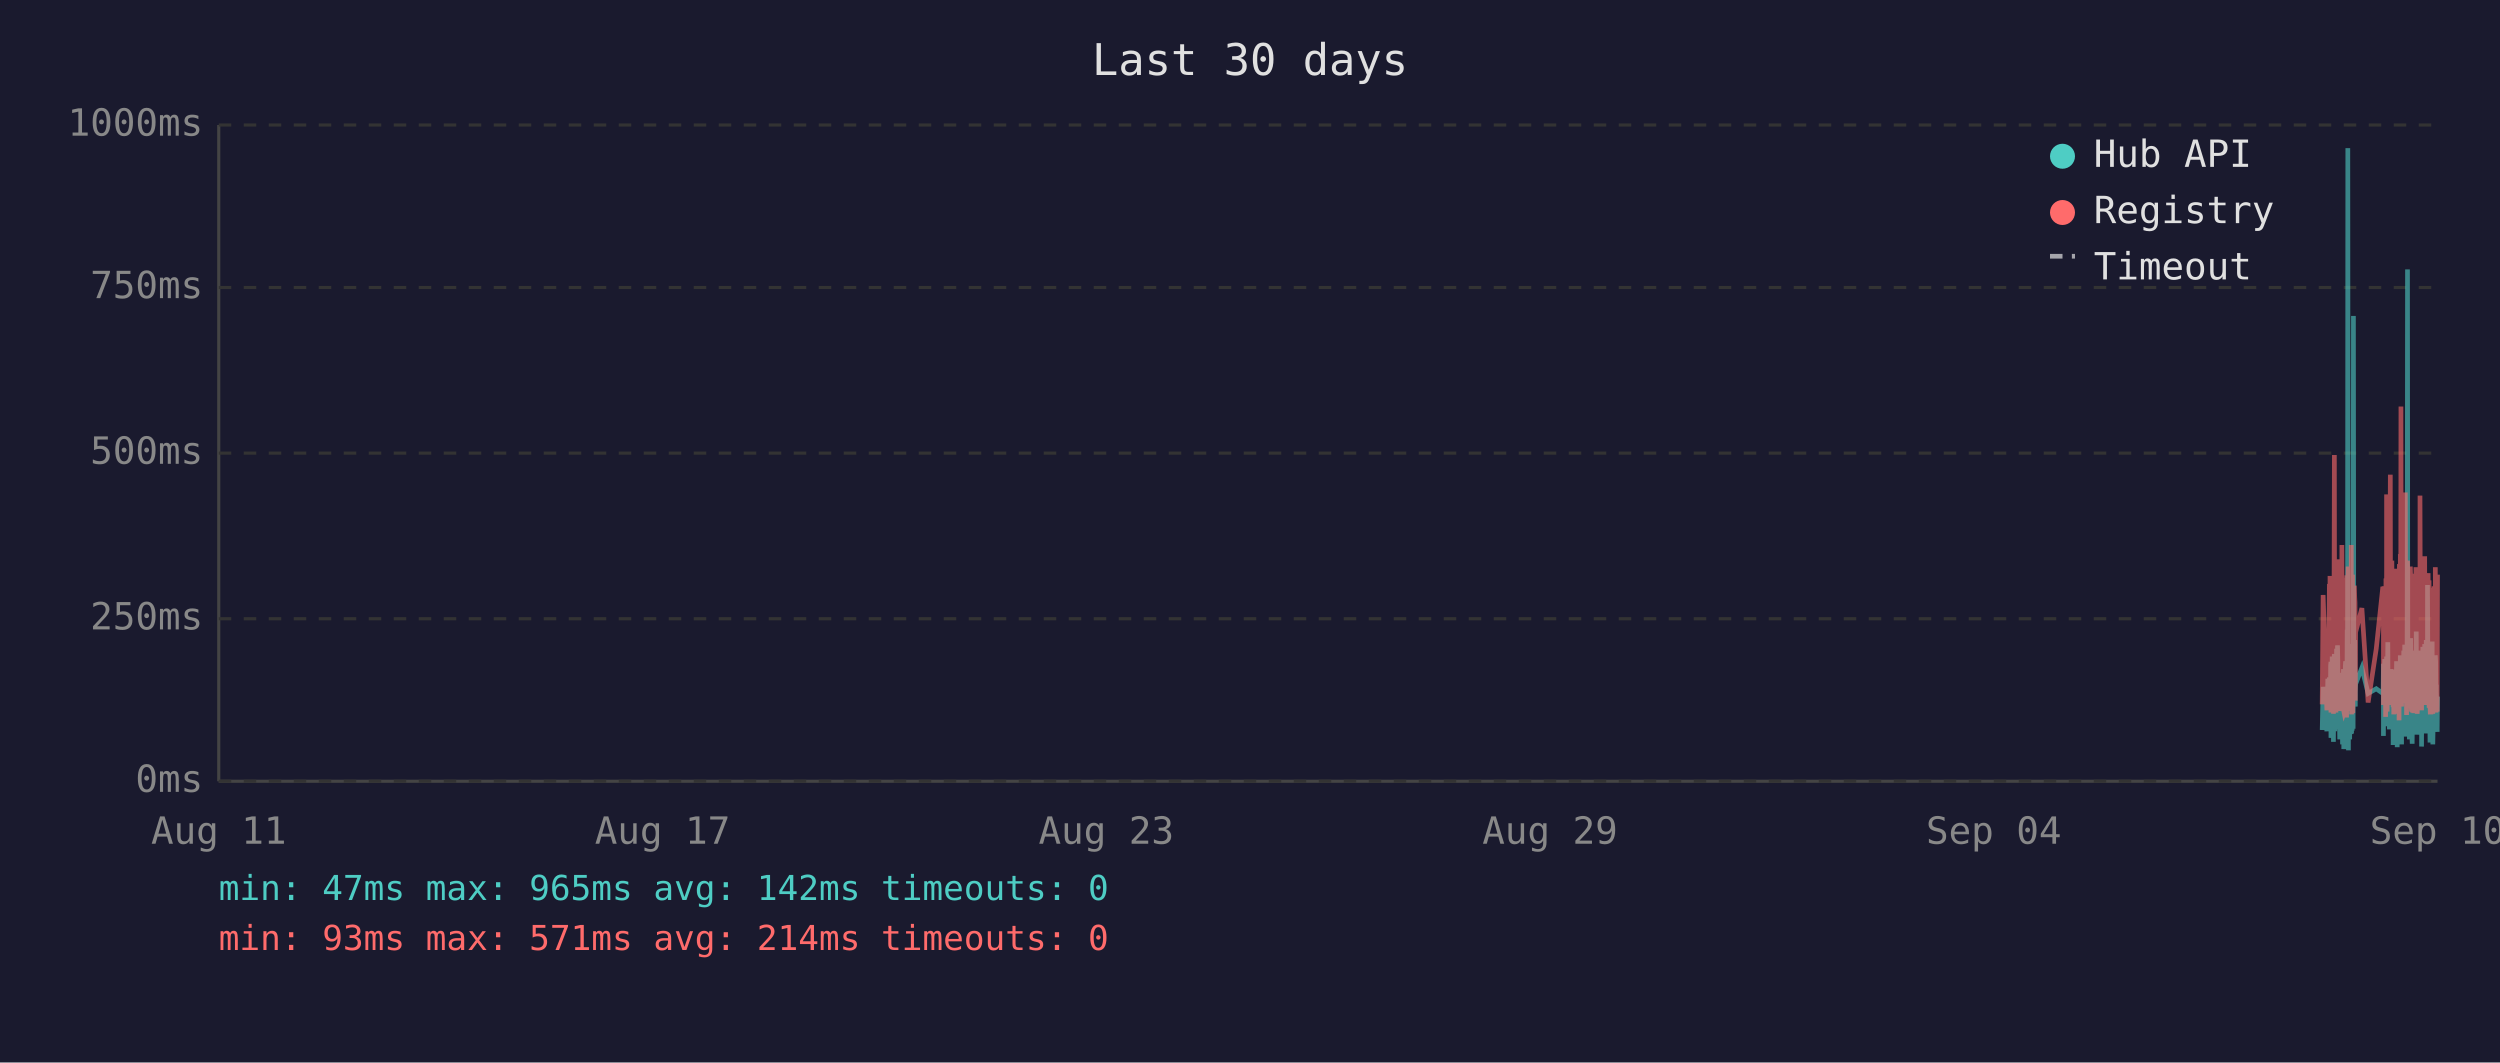
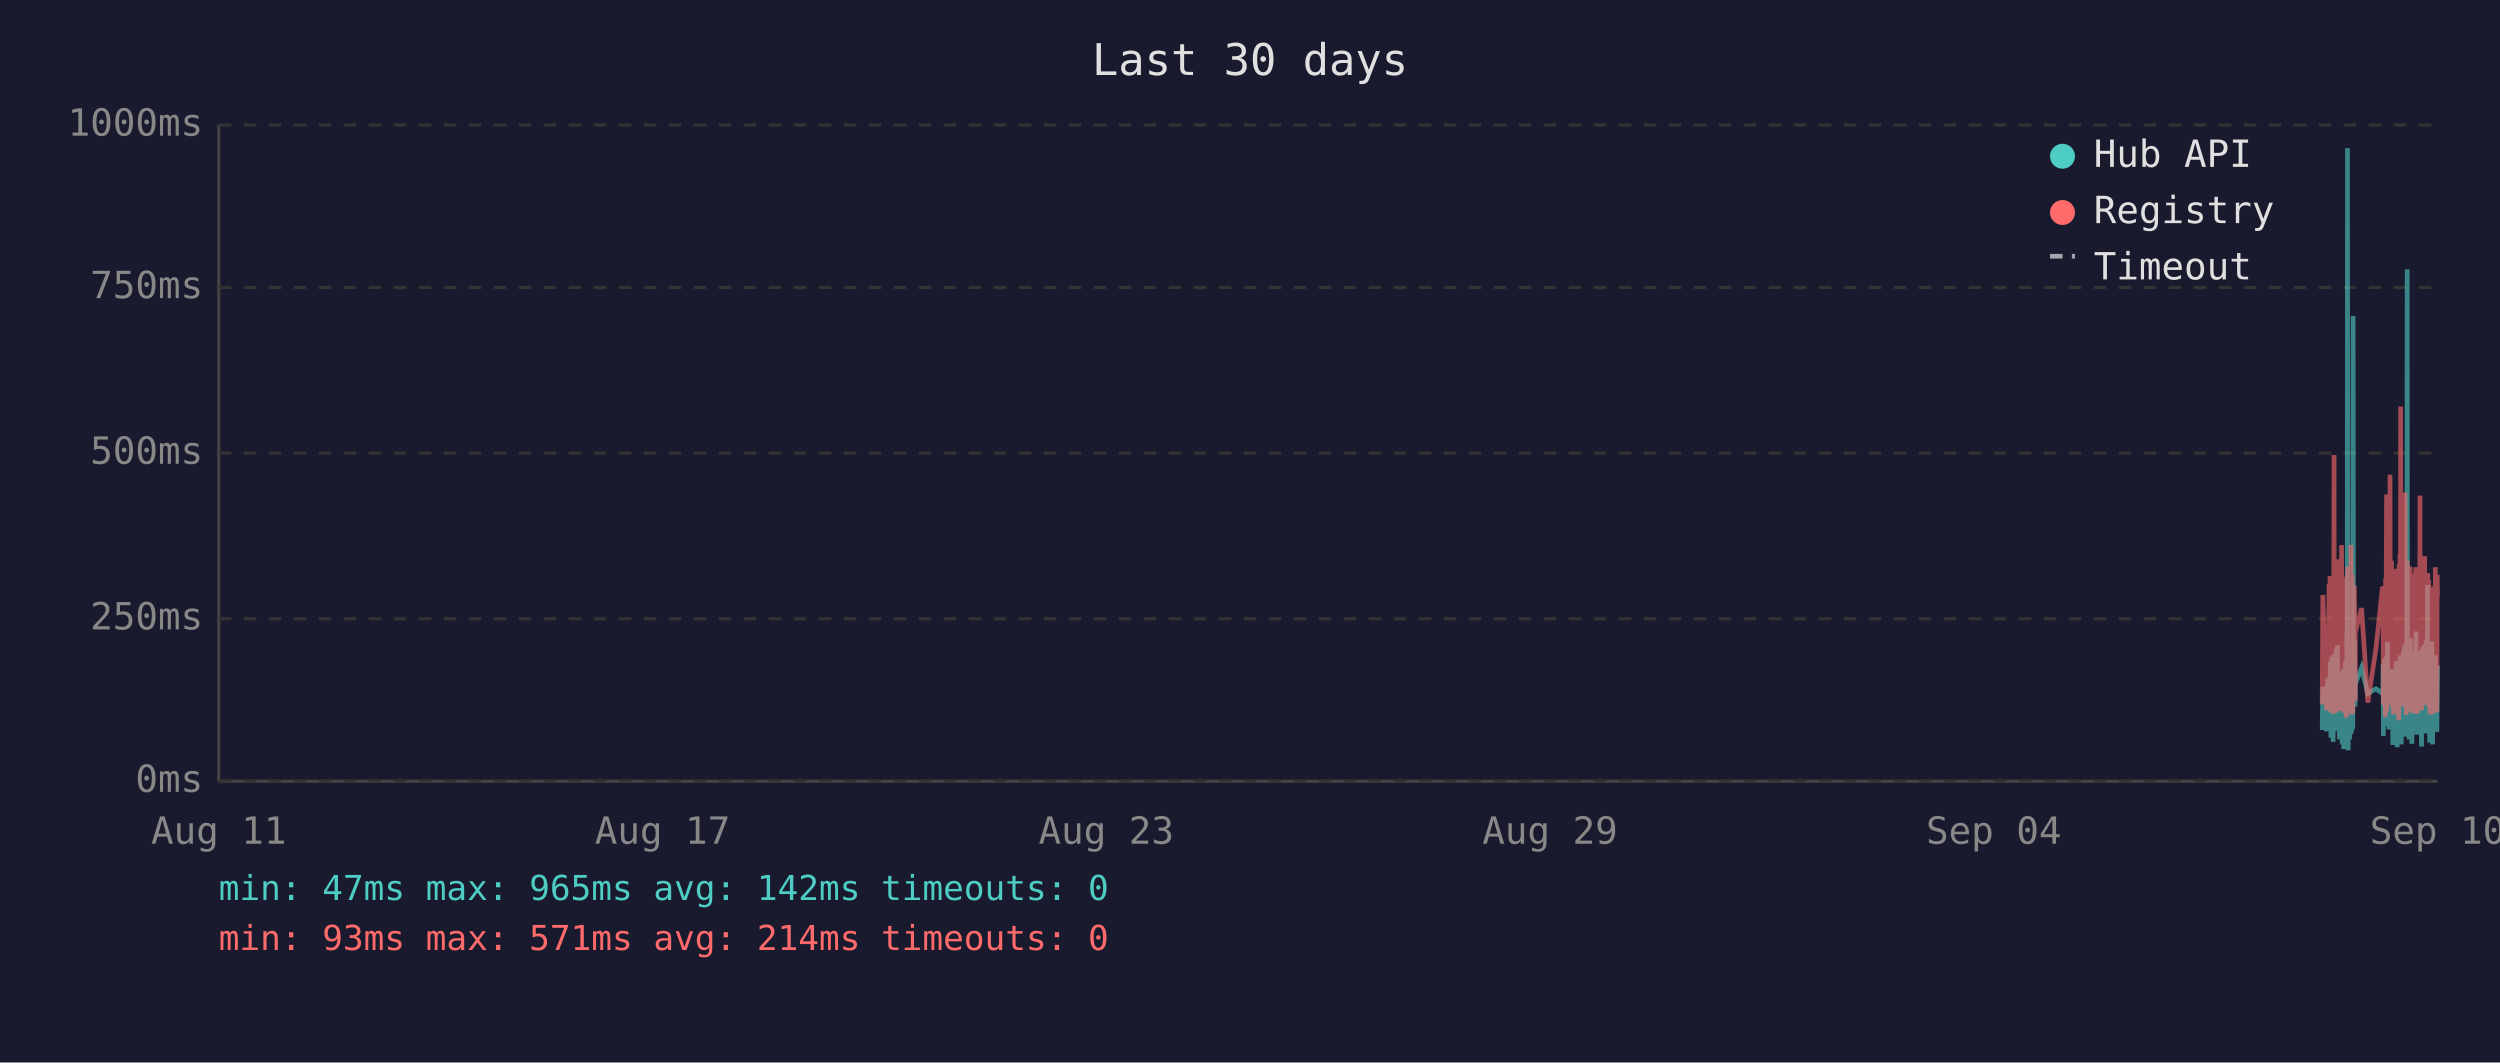
<svg xmlns="http://www.w3.org/2000/svg" viewBox="0 0 800 340" font-family="monospace" font-size="12">
  <rect width="800" height="340" fill="#1a1a2e" />
  <text x="400" y="24" fill="#e0e0e0" font-size="14" text-anchor="middle">Last 30 days</text>
  <line x1="70" y1="40" x2="70" y2="250" stroke="#444" stroke-width="1" />
  <line x1="70" y1="250" x2="780" y2="250" stroke="#444" stroke-width="1" />
  <line x1="70" y1="250" x2="780" y2="250" stroke="#333" stroke-width="1" stroke-dasharray="4" />
  <text x="65" y="250" fill="#888" text-anchor="end" dominant-baseline="middle">0ms</text>
  <line x1="70" y1="198" x2="780" y2="198" stroke="#333" stroke-width="1" stroke-dasharray="4" />
  <text x="65" y="198" fill="#888" text-anchor="end" dominant-baseline="middle">250ms</text>
  <line x1="70" y1="145" x2="780" y2="145" stroke="#333" stroke-width="1" stroke-dasharray="4" />
  <text x="65" y="145" fill="#888" text-anchor="end" dominant-baseline="middle">500ms</text>
  <line x1="70" y1="92" x2="780" y2="92" stroke="#333" stroke-width="1" stroke-dasharray="4" />
  <text x="65" y="92" fill="#888" text-anchor="end" dominant-baseline="middle">750ms</text>
  <line x1="70" y1="40" x2="780" y2="40" stroke="#333" stroke-width="1" stroke-dasharray="4" />
  <text x="65" y="40" fill="#888" text-anchor="end" dominant-baseline="middle">1000ms</text>
  <text x="70" y="270" fill="#888" text-anchor="middle">Aug 11</text>
  <text x="212" y="270" fill="#888" text-anchor="middle">Aug 17</text>
  <text x="354" y="270" fill="#888" text-anchor="middle">Aug 23</text>
  <text x="496" y="270" fill="#888" text-anchor="middle">Aug 29</text>
  <text x="638" y="270" fill="#888" text-anchor="middle">Sep 04</text>
  <text x="780" y="270" fill="#888" text-anchor="middle">Sep 10</text>
-   <polyline points="743.1,233.6 743.4,219.8 744.6,234.0 744.9,217.2 745.0,223.3 745.4,216.8 745.5,222.3 745.6,224.2 745.6,225.0 745.7,233.6 745.8,213.0 745.9,211.8 745.9,236.1 746.0,235.1 746.1,223.8 746.1,221.2 746.2,222.3 746.3,210.1 746.4,223.3 746.5,234.7 746.6,220.6 746.6,218.9 746.7,237.4 746.8,223.1 746.9,210.9 747.0,209.3 747.1,234.0 747.1,217.0 747.2,214.3 747.3,230.9 747.4,233.4 747.5,220.6 747.5,221.2 747.6,220.6 747.6,215.8 747.7,207.6 747.8,216.6 747.9,213.9 748.0,218.9 748.0,206.5 748.1,211.4 748.2,228.4 748.3,226.1 748.4,220.2 748.5,221.2 748.5,221.9 748.6,228.8 748.7,236.6 748.8,221.9 748.9,215.3 749.0,231.1 749.0,221.9 749.1,221.2 749.2,218.7 749.3,234.7 749.4,221.2 749.5,218.1 749.5,223.1 749.6,238.2 749.7,220.8 749.8,224.8 749.9,214.1 750.0,232.6 750.0,239.7 750.1,237.6 750.2,232.6 750.3,219.1 750.4,219.8 750.5,217.2 750.5,213.2 750.6,211.6 750.7,220.2 750.8,216.6 750.9,222.5 750.9,234.7 751.0,229.4 751.0,225.6 751.1,201.5 751.2,223.8 751.3,47.4 751.4,196.0 751.5,240.1 751.5,231.1 751.6,221.0 751.7,225.0 751.8,217.9 751.9,212.8 751.9,236.6 752.0,222.7 752.1,222.9 752.2,221.0 752.3,234.9 752.4,209.0 752.5,234.7 752.5,213.5 752.6,206.1 752.7,233.8 752.8,220.2 752.9,230.7 752.9,223.8 753.0,233.2 753.1,101.1 753.2,207.2 753.3,217.9 753.4,218.9 753.4,224.4 753.5,204.8 753.6,216.6 753.7,226.1 753.7,221.2 753.8,218.9 755.8,213.7 757.8,221.9 760.4,220.4 762.5,221.9 762.6,221.0 762.7,212.4 762.7,235.5 762.8,214.1 762.9,215.3 763.0,214.3 763.1,210.9 763.2,219.5 763.2,221.0 763.3,222.9 763.4,232.4 763.5,217.4 763.6,231.1 763.7,210.1 763.7,216.0 763.8,232.2 763.9,226.1 764.0,216.2 764.1,205.5 764.2,230.3 764.2,217.4 764.3,224.4 764.4,232.2 764.5,215.8 764.6,233.4 764.7,214.5 764.8,219.3 764.9,221.9 765.0,227.3 765.1,214.1 765.1,222.9 765.2,215.6 765.3,218.3 765.4,220.0 765.5,215.1 765.6,230.1 765.6,214.3 765.7,215.8 765.8,238.4 765.9,223.8 766.0,238.0 766.1,222.1 766.1,222.1 766.2,230.5 766.3,220.2 766.4,216.8 766.5,225.6 766.6,236.1 766.6,221.9 766.7,216.8 766.8,220.6 766.9,211.6 767.0,216.6 767.1,233.8 767.1,239.1 767.2,234.9 767.3,227.3 767.4,229.4 767.5,211.6 767.6,215.1 767.6,215.8 767.7,236.1 767.7,235.3 767.8,221.7 767.9,216.8 768.0,233.8 768.1,209.7 768.1,223.8 768.2,222.7 768.3,216.6 768.4,229.4 768.5,238.2 768.5,229.6 768.6,220.4 768.7,214.5 768.8,220.4 768.9,229.8 769.0,221.2 769.0,219.3 769.1,217.4 769.2,208.2 769.3,218.5 769.4,208.2 769.5,218.9 769.5,206.3 769.6,235.7 769.7,212.2 769.8,213.9 769.9,219.8 770.0,218.7 770.0,233.0 770.1,219.3 770.2,226.1 770.3,197.1 770.4,86.2 770.5,216.0 770.5,233.8 770.6,208.2 770.7,213.0 770.8,210.3 770.9,223.3 771.0,236.6 771.0,217.9 771.1,205.9 771.2,216.4 771.3,216.4 771.4,204.2 771.5,216.4 771.5,219.8 771.6,213.7 771.6,231.7 771.7,223.1 771.8,234.9 771.9,238.0 772.0,228.2 772.0,231.5 772.1,222.1 772.2,222.1 772.3,233.6 772.4,219.5 772.5,208.2 772.5,225.8 772.6,212.8 772.7,221.0 772.8,233.2 772.9,224.4 772.9,231.5 773.0,216.0 773.1,218.9 773.2,202.1 773.3,224.6 773.4,217.7 773.4,235.1 773.5,222.9 773.6,226.1 773.7,221.4 773.8,219.8 773.9,211.4 773.9,212.2 774.0,220.8 774.1,208.2 774.2,221.4 774.3,222.5 774.4,214.9 774.4,220.2 774.5,209.0 774.6,219.5 774.7,220.2 774.8,215.3 774.9,218.7 774.9,233.4 774.9,238.9 775.0,210.9 775.1,223.5 775.2,213.2 775.3,207.0 775.4,219.5 775.4,216.4 775.5,223.3 775.6,224.2 775.7,215.3 775.8,210.9 775.9,221.0 775.9,206.1 776.0,233.0 776.1,220.4 776.2,210.7 776.3,220.2 776.3,234.7 776.4,204.8 776.5,219.1 776.6,228.6 776.7,214.3 776.8,222.3 776.8,187.2 776.9,208.6 777.0,221.2 777.1,207.4 777.2,220.6 777.3,221.4 777.3,228.4 777.4,223.5 777.5,226.5 777.6,237.6 777.6,221.4 777.7,234.2 777.8,220.8 777.8,214.9 777.9,234.5 778.0,217.0 778.1,227.1 778.2,221.7 778.3,205.3 778.3,215.6 778.4,226.5 778.5,238.2 778.6,232.6 778.7,223.3 778.8,216.8 778.8,234.0 778.9,225.4 779.0,218.1 779.1,209.9 779.2,218.3 779.3,225.6 779.3,209.7 779.4,211.6 779.5,224.0 779.6,219.1 779.6,221.4 779.7,223.8 779.7,233.4 779.8,226.7 779.9,234.2 780.0,222.9" fill="none" stroke="#4ecdc4" stroke-width="1.5" opacity="0.6" />
-   <polyline points="743.1,225.4 743.4,190.4 744.6,227.3 744.9,201.7 745.0,226.5 745.4,187.6 745.5,187.6 745.6,215.8 745.6,184.3 745.7,224.6 745.8,206.3 745.9,192.5 745.9,228.0 746.0,225.8 746.1,209.0 746.1,204.0 746.2,209.0 746.3,196.2 746.4,224.4 746.5,225.8 746.6,206.1 746.6,204.2 746.7,228.4 746.8,222.3 746.9,186.0 747.0,145.6 747.1,226.3 747.1,215.1 747.2,226.3 747.3,224.2 747.4,226.5 747.5,228.0 747.5,228.0 747.6,206.5 747.6,198.1 747.7,181.3 747.8,193.1 747.9,199.4 748.0,181.1 748.0,201.1 748.1,196.7 748.2,223.5 748.3,214.9 748.4,179.0 748.5,185.3 748.5,227.5 748.6,225.8 748.7,226.7 748.8,185.7 748.9,209.5 749.0,224.4 749.0,184.9 749.1,184.5 749.2,206.3 749.3,225.0 749.4,174.4 749.5,200.7 749.5,185.3 749.6,226.5 749.7,186.4 749.8,222.7 749.9,190.8 750.0,216.6 750.0,227.5 750.1,228.0 750.2,227.7 750.3,186.6 750.4,210.5 750.5,200.2 750.5,200.4 750.6,198.1 750.7,206.1 750.8,190.4 750.9,184.9 750.9,229.6 751.0,217.7 751.0,184.1 751.1,188.3 751.2,216.6 751.3,187.8 751.4,181.3 751.5,227.5 751.5,225.6 751.6,207.4 751.7,226.5 751.8,201.3 751.9,193.9 751.9,226.9 752.0,184.1 752.1,209.0 752.2,185.5 752.3,225.8 752.4,174.4 752.5,228.6 752.5,192.7 752.6,197.5 752.7,224.0 752.8,183.9 752.9,225.0 752.9,228.2 753.0,216.0 753.1,209.9 753.2,192.2 753.3,193.3 753.4,221.7 753.4,187.4 753.5,191.0 753.6,192.9 753.7,217.2 753.7,224.2 753.8,202.3 755.8,194.6 757.8,224.8 760.4,207.6 762.5,187.8 762.6,188.7 762.7,201.7 762.7,225.6 762.8,191.0 762.9,187.6 763.0,190.8 763.1,190.6 763.2,208.8 763.2,210.5 763.3,216.0 763.4,229.4 763.5,185.1 763.6,218.7 763.7,182.8 763.7,158.2 763.8,221.7 763.9,227.7 764.0,191.8 764.1,178.8 764.2,225.4 764.2,203.0 764.3,219.5 764.4,219.3 764.5,205.3 764.6,225.6 764.7,182.0 764.8,181.3 764.9,151.9 765.0,218.5 765.1,189.1 765.1,208.0 765.2,207.4 765.3,210.1 765.4,179.4 765.5,202.1 765.6,224.2 765.6,194.3 765.7,189.9 765.8,226.3 765.9,196.4 766.0,228.6 766.1,206.5 766.1,217.4 766.2,224.4 766.3,182.0 766.4,191.4 766.5,228.4 766.6,225.4 766.6,225.2 766.7,187.6 766.8,184.7 766.9,196.7 767.0,204.0 767.1,223.8 767.1,224.4 767.2,226.9 767.3,215.6 767.4,216.8 767.5,210.1 767.6,208.2 767.6,205.9 767.7,230.5 767.7,228.4 767.8,180.5 767.9,186.4 768.0,223.8 768.1,177.3 768.1,184.7 768.2,225.8 768.3,130.1 768.4,217.2 768.5,226.1 768.5,224.8 768.6,181.8 768.7,190.8 768.8,201.7 768.9,225.0 769.0,221.0 769.0,183.4 769.1,192.7 769.2,199.2 769.3,184.9 769.4,182.2 769.5,183.9 769.5,178.4 769.6,224.2 769.7,157.6 769.8,197.7 769.9,208.6 770.0,184.5 770.0,214.1 770.1,228.8 770.2,206.5 770.3,194.6 770.4,179.4 770.5,186.6 770.5,221.9 770.6,214.1 770.7,203.6 770.8,197.3 770.9,208.8 771.0,225.2 771.0,190.6 771.1,194.6 771.2,189.5 771.3,181.3 771.4,184.5 771.5,191.4 771.5,188.1 771.6,192.7 771.6,226.1 771.7,227.7 771.8,225.0 771.9,223.5 772.0,215.3 772.0,228.0 772.1,215.1 772.2,184.5 772.3,215.3 772.4,228.2 772.5,197.3 772.5,184.3 772.6,224.4 772.7,183.6 772.8,225.6 772.9,185.3 772.9,224.8 773.0,226.3 773.1,181.5 773.2,190.8 773.3,213.5 773.4,189.7 773.4,225.0 773.5,228.4 773.6,226.3 773.7,217.7 773.8,203.4 773.9,199.6 773.9,194.8 774.0,185.3 774.1,199.4 774.2,188.9 774.3,215.1 774.4,190.6 774.4,158.6 774.5,192.7 774.6,187.8 774.7,207.8 774.8,195.0 774.9,184.1 774.9,216.0 774.9,227.3 775.0,183.6 775.1,223.8 775.2,194.3 775.3,182.8 775.4,185.1 775.4,202.3 775.5,204.4 775.6,220.6 775.7,189.3 775.8,207.8 775.9,181.3 775.9,178.0 776.0,223.3 776.1,183.4 776.2,191.6 776.3,204.0 776.3,225.6 776.4,195.8 776.5,210.1 776.6,222.9 776.7,189.1 776.8,207.0 776.8,191.2 776.9,197.5 777.0,183.4 777.1,197.9 777.2,193.5 777.3,185.7 777.3,226.5 777.4,225.4 777.5,210.9 777.6,226.7 777.6,225.2 777.7,228.6 777.8,210.1 777.8,193.1 777.9,228.6 778.0,214.7 778.1,214.9 778.2,214.5 778.3,188.1 778.3,191.4 778.4,226.3 778.5,228.4 778.6,223.8 778.7,211.4 778.8,216.8 778.8,226.5 778.9,187.6 779.0,203.4 779.1,226.5 779.2,191.2 779.3,217.0 779.3,181.5 779.4,196.2 779.5,228.0 779.6,191.8 779.6,225.8 779.7,225.8 779.7,227.5 779.8,218.3 779.9,227.7 780.0,183.9" fill="none" stroke="#ff6b6b" stroke-width="1.5" opacity="0.6" />
+   <polyline points="743.1,233.6 743.3,219.8 744.5,234.0 744.8,217.2 744.9,223.3 745.3,216.8 745.4,222.3 745.5,224.2 745.6,225.0 745.6,233.6 745.7,213.0 745.8,211.8 745.9,236.1 745.9,235.1 746.0,223.8 746.1,221.2 746.1,222.3 746.2,210.1 746.3,223.3 746.4,234.7 746.5,220.6 746.6,218.9 746.6,237.4 746.7,223.1 746.8,210.9 746.9,209.3 747.0,234.0 747.1,217.0 747.1,214.3 747.2,230.9 747.3,233.4 747.4,220.6 747.4,221.2 747.5,220.6 747.6,215.8 747.6,207.6 747.7,216.6 747.8,213.9 747.9,218.9 748.0,206.5 748.0,211.4 748.1,228.4 748.2,226.1 748.3,220.2 748.4,221.2 748.5,221.9 748.5,228.8 748.6,236.6 748.7,221.9 748.8,215.3 748.9,231.1 749.0,221.9 749.0,221.2 749.1,218.7 749.2,234.7 749.3,221.2 749.4,218.1 749.5,223.1 749.5,238.2 749.6,220.8 749.7,224.8 749.8,214.1 749.9,232.6 750.0,239.7 750.0,237.6 750.1,232.6 750.2,219.1 750.3,219.8 750.4,217.2 750.5,213.2 750.5,211.6 750.6,220.2 750.7,216.6 750.8,222.5 750.8,234.7 750.9,229.4 751.0,225.6 751.0,201.5 751.1,223.8 751.2,47.4 751.3,196.0 751.4,240.1 751.5,231.1 751.5,221.0 751.6,225.0 751.7,217.9 751.8,212.8 751.9,236.6 752.0,222.7 752.0,222.9 752.1,221.0 752.2,234.9 752.3,209.0 752.4,234.7 752.5,213.5 752.5,206.1 752.6,233.8 752.7,220.2 752.8,230.7 752.9,223.8 752.9,233.2 753.0,101.1 753.1,207.2 753.2,217.9 753.3,218.9 753.4,224.4 753.4,204.8 753.5,216.6 753.6,226.1 753.7,221.2 753.7,218.9 755.7,213.7 757.7,221.9 760.3,220.4 762.4,221.9 762.5,221.0 762.6,212.4 762.7,235.5 762.7,214.1 762.8,215.3 762.9,214.3 763.0,210.9 763.1,219.5 763.2,221.0 763.2,222.9 763.3,232.4 763.4,217.4 763.5,231.1 763.6,210.1 763.7,216.0 763.7,232.2 763.8,226.1 763.9,216.2 764.0,205.5 764.1,230.3 764.2,217.4 764.2,224.4 764.3,232.2 764.4,215.8 764.5,233.4 764.6,214.5 764.7,219.3 764.8,221.9 764.9,227.3 765.0,214.1 765.1,222.9 765.1,215.6 765.2,218.3 765.3,220.0 765.4,215.1 765.5,230.1 765.6,214.3 765.6,215.8 765.7,238.4 765.8,223.8 765.9,238.0 766.0,222.1 766.1,222.1 766.1,230.5 766.2,220.2 766.3,216.8 766.4,225.6 766.5,236.1 766.6,221.9 766.6,216.8 766.7,220.6 766.8,211.6 766.9,216.6 767.0,233.8 767.1,239.1 767.1,234.9 767.2,227.3 767.3,229.4 767.4,211.6 767.5,215.1 767.6,215.8 767.6,236.1 767.6,235.3 767.7,221.7 767.8,216.8 767.9,233.8 768.0,209.7 768.1,223.8 768.1,222.7 768.2,216.6 768.3,229.4 768.4,238.2 768.5,229.6 768.5,220.4 768.6,214.5 768.7,220.4 768.8,229.8 768.9,221.2 769.0,219.3 769.0,217.4 769.1,208.2 769.2,218.5 769.3,208.2 769.4,218.9 769.5,206.3 769.5,235.7 769.6,212.2 769.7,213.9 769.8,219.8 769.9,218.7 770.0,233.0 770.0,219.3 770.1,226.1 770.2,197.1 770.3,86.2 770.4,216.0 770.5,233.8 770.5,208.2 770.6,213.0 770.7,210.3 770.8,223.3 770.9,236.6 771.0,217.9 771.0,205.9 771.1,216.4 771.2,216.4 771.3,204.2 771.4,216.4 771.5,219.8 771.5,213.7 771.5,231.7 771.6,223.1 771.7,234.9 771.8,238.0 771.9,228.2 772.0,231.5 772.0,222.1 772.1,222.1 772.2,233.6 772.3,219.5 772.4,208.2 772.5,225.8 772.5,212.8 772.6,221.0 772.7,233.2 772.8,224.4 772.9,231.5 772.9,216.0 773.0,218.9 773.1,202.1 773.2,224.6 773.3,217.7 773.4,235.1 773.4,222.9 773.5,226.1 773.6,221.4 773.7,219.8 773.8,211.4 773.9,212.2 773.9,220.8 774.0,208.2 774.1,221.4 774.2,222.5 774.3,214.9 774.4,220.2 774.4,209.0 774.5,219.5 774.6,220.2 774.7,215.3 774.8,218.7 774.8,233.4 774.9,238.9 774.9,210.9 775.0,223.5 775.1,213.2 775.2,207.0 775.3,219.5 775.4,216.4 775.4,223.3 775.5,224.2 775.6,215.3 775.7,210.9 775.8,221.0 775.9,206.1 775.9,233.0 776.0,220.4 776.1,210.7 776.2,220.2 776.3,234.7 776.4,204.8 776.4,219.1 776.5,228.6 776.6,214.3 776.7,222.3 776.8,187.2 776.8,208.6 776.9,221.2 777.0,207.4 777.1,220.6 777.2,221.4 777.3,228.4 777.3,223.5 777.4,226.5 777.5,237.6 777.5,221.4 777.6,234.2 777.7,220.8 777.8,214.9 777.8,234.5 777.9,217.0 778.0,227.1 778.1,221.7 778.2,205.3 778.3,215.6 778.3,226.5 778.4,238.2 778.5,232.6 778.6,223.3 778.7,216.8 778.8,234.0 778.8,225.4 778.9,218.1 779.0,209.9 779.1,218.3 779.2,225.6 779.3,209.7 779.3,211.6 779.4,224.0 779.5,219.1 779.5,221.4 779.6,223.8 779.7,233.4 779.7,226.7 779.8,234.2 779.9,222.9 780.0,213.0" fill="none" stroke="#4ecdc4" stroke-width="1.5" opacity="0.6" />
+   <polyline points="743.1,225.4 743.3,190.4 744.5,227.3 744.8,201.7 744.9,226.5 745.3,187.6 745.4,187.6 745.5,215.8 745.6,184.3 745.6,224.6 745.7,206.3 745.8,192.5 745.9,228.0 745.9,225.8 746.0,209.0 746.1,204.0 746.1,209.0 746.2,196.2 746.3,224.4 746.4,225.8 746.5,206.1 746.6,204.2 746.6,228.4 746.7,222.3 746.8,186.0 746.9,145.6 747.0,226.3 747.1,215.1 747.1,226.3 747.2,224.2 747.3,226.5 747.4,228.0 747.4,228.0 747.5,206.5 747.6,198.1 747.6,181.3 747.7,193.1 747.8,199.4 747.9,181.1 748.0,201.1 748.0,196.7 748.1,223.5 748.2,214.9 748.3,179.0 748.4,185.3 748.5,227.5 748.5,225.8 748.6,226.7 748.7,185.7 748.8,209.5 748.9,224.4 749.0,184.9 749.0,184.5 749.1,206.3 749.2,225.0 749.3,174.4 749.4,200.7 749.5,185.3 749.5,226.5 749.6,186.4 749.7,222.7 749.8,190.8 749.9,216.6 750.0,227.5 750.0,228.0 750.1,227.7 750.2,186.6 750.3,210.5 750.4,200.2 750.5,200.4 750.5,198.1 750.6,206.1 750.7,190.4 750.8,184.9 750.8,229.6 750.9,217.7 751.0,184.1 751.0,188.3 751.1,216.6 751.2,187.8 751.3,181.3 751.4,227.5 751.5,225.6 751.5,207.4 751.6,226.5 751.7,201.3 751.8,193.9 751.9,226.9 752.0,184.1 752.0,209.0 752.1,185.5 752.2,225.8 752.3,174.4 752.4,228.6 752.5,192.7 752.5,197.5 752.6,224.0 752.7,183.9 752.8,225.0 752.9,228.2 752.9,216.0 753.0,209.9 753.1,192.2 753.2,193.3 753.3,221.7 753.4,187.4 753.4,191.0 753.5,192.9 753.6,217.2 753.7,224.2 753.7,202.3 755.7,194.6 757.7,224.8 760.3,207.6 762.4,187.8 762.5,188.7 762.6,201.7 762.7,225.6 762.7,191.0 762.8,187.6 762.9,190.8 763.0,190.6 763.1,208.8 763.2,210.5 763.2,216.0 763.3,229.4 763.4,185.1 763.5,218.7 763.6,182.8 763.7,158.2 763.7,221.7 763.8,227.7 763.9,191.8 764.0,178.8 764.1,225.4 764.2,203.0 764.2,219.5 764.3,219.3 764.4,205.3 764.5,225.6 764.6,182.0 764.7,181.3 764.8,151.9 764.9,218.5 765.0,189.1 765.1,208.0 765.1,207.4 765.2,210.1 765.3,179.4 765.4,202.1 765.5,224.2 765.6,194.3 765.6,189.9 765.7,226.3 765.8,196.4 765.9,228.6 766.0,206.5 766.1,217.4 766.1,224.4 766.2,182.0 766.3,191.4 766.4,228.4 766.5,225.4 766.6,225.2 766.6,187.6 766.7,184.7 766.8,196.7 766.9,204.0 767.0,223.8 767.1,224.4 767.1,226.9 767.2,215.6 767.3,216.8 767.4,210.1 767.5,208.2 767.6,205.9 767.6,230.5 767.6,228.4 767.7,180.5 767.8,186.4 767.9,223.8 768.0,177.3 768.1,184.7 768.1,225.8 768.2,130.1 768.3,217.2 768.4,226.1 768.5,224.8 768.5,181.8 768.6,190.8 768.7,201.7 768.8,225.0 768.9,221.0 769.0,183.4 769.0,192.7 769.1,199.2 769.2,184.9 769.3,182.2 769.4,183.9 769.5,178.4 769.5,224.2 769.6,157.6 769.7,197.7 769.8,208.6 769.9,184.5 770.0,214.1 770.0,228.8 770.1,206.5 770.2,194.6 770.3,179.4 770.4,186.6 770.5,221.9 770.5,214.1 770.6,203.6 770.7,197.3 770.8,208.8 770.9,225.2 771.0,190.6 771.0,194.6 771.1,189.5 771.2,181.3 771.3,184.5 771.4,191.4 771.5,188.1 771.5,192.7 771.5,226.1 771.6,227.7 771.7,225.0 771.8,223.5 771.9,215.3 772.0,228.0 772.0,215.1 772.1,184.5 772.2,215.3 772.3,228.2 772.4,197.3 772.5,184.3 772.5,224.4 772.6,183.6 772.7,225.6 772.8,185.3 772.9,224.8 772.9,226.3 773.0,181.5 773.1,190.8 773.2,213.5 773.3,189.7 773.4,225.0 773.4,228.4 773.5,226.3 773.6,217.7 773.7,203.4 773.8,199.6 773.9,194.8 773.9,185.3 774.0,199.4 774.1,188.9 774.2,215.1 774.3,190.6 774.4,158.6 774.4,192.7 774.5,187.8 774.6,207.8 774.7,195.0 774.8,184.1 774.8,216.0 774.9,227.3 774.9,183.6 775.0,223.8 775.1,194.3 775.2,182.8 775.3,185.1 775.4,202.3 775.4,204.4 775.5,220.6 775.6,189.3 775.7,207.8 775.8,181.3 775.9,178.0 775.9,223.3 776.0,183.4 776.1,191.6 776.2,204.0 776.3,225.6 776.4,195.8 776.4,210.1 776.5,222.9 776.6,189.1 776.7,207.0 776.8,191.2 776.8,197.5 776.9,183.4 777.0,197.9 777.1,193.5 777.2,185.7 777.3,226.5 777.3,225.4 777.4,210.9 777.5,226.7 777.5,225.2 777.6,228.6 777.7,210.1 777.8,193.1 777.8,228.6 777.9,214.7 778.0,214.9 778.1,214.5 778.2,188.1 778.3,191.4 778.3,226.3 778.4,228.4 778.5,223.8 778.6,211.4 778.7,216.8 778.8,226.5 778.8,187.6 778.9,203.4 779.0,226.5 779.1,191.2 779.2,217.0 779.3,181.5 779.3,196.2 779.4,228.0 779.5,191.8 779.5,225.8 779.6,225.8 779.7,227.5 779.7,218.3 779.8,227.7 779.9,183.9 780.0,190.6" fill="none" stroke="#ff6b6b" stroke-width="1.5" opacity="0.6" />
  <circle cx="660" cy="50" r="4" fill="#4ecdc4" />
  <text x="670" y="50" fill="#e0e0e0" dominant-baseline="middle">Hub API</text>
  <circle cx="660" cy="68" r="4" fill="#ff6b6b" />
  <text x="670" y="68" fill="#e0e0e0" dominant-baseline="middle">Registry</text>
  <line x1="656" y1="82" x2="664" y2="82" stroke="#e0e0e0" stroke-width="1.5" stroke-dasharray="4,3" opacity="0.7" />
  <text x="670" y="86" fill="#e0e0e0" dominant-baseline="middle">Timeout</text>
  <text x="70" y="288" fill="#4ecdc4" font-size="11">min: 47ms  max: 965ms  avg: 142ms  timeouts: 0</text>
  <text x="70" y="304" fill="#ff6b6b" font-size="11">min: 93ms  max: 571ms  avg: 214ms  timeouts: 0</text>
</svg>
